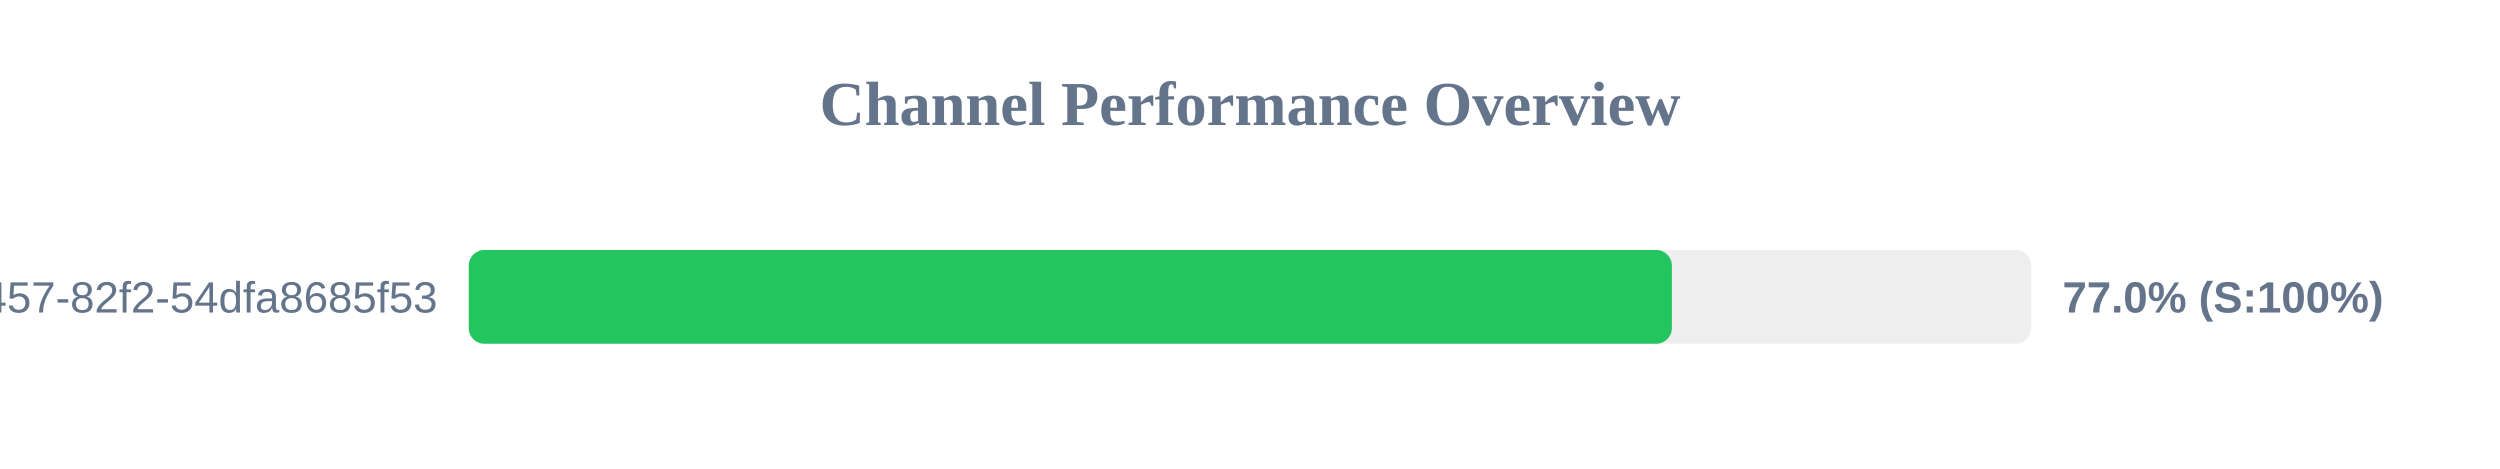
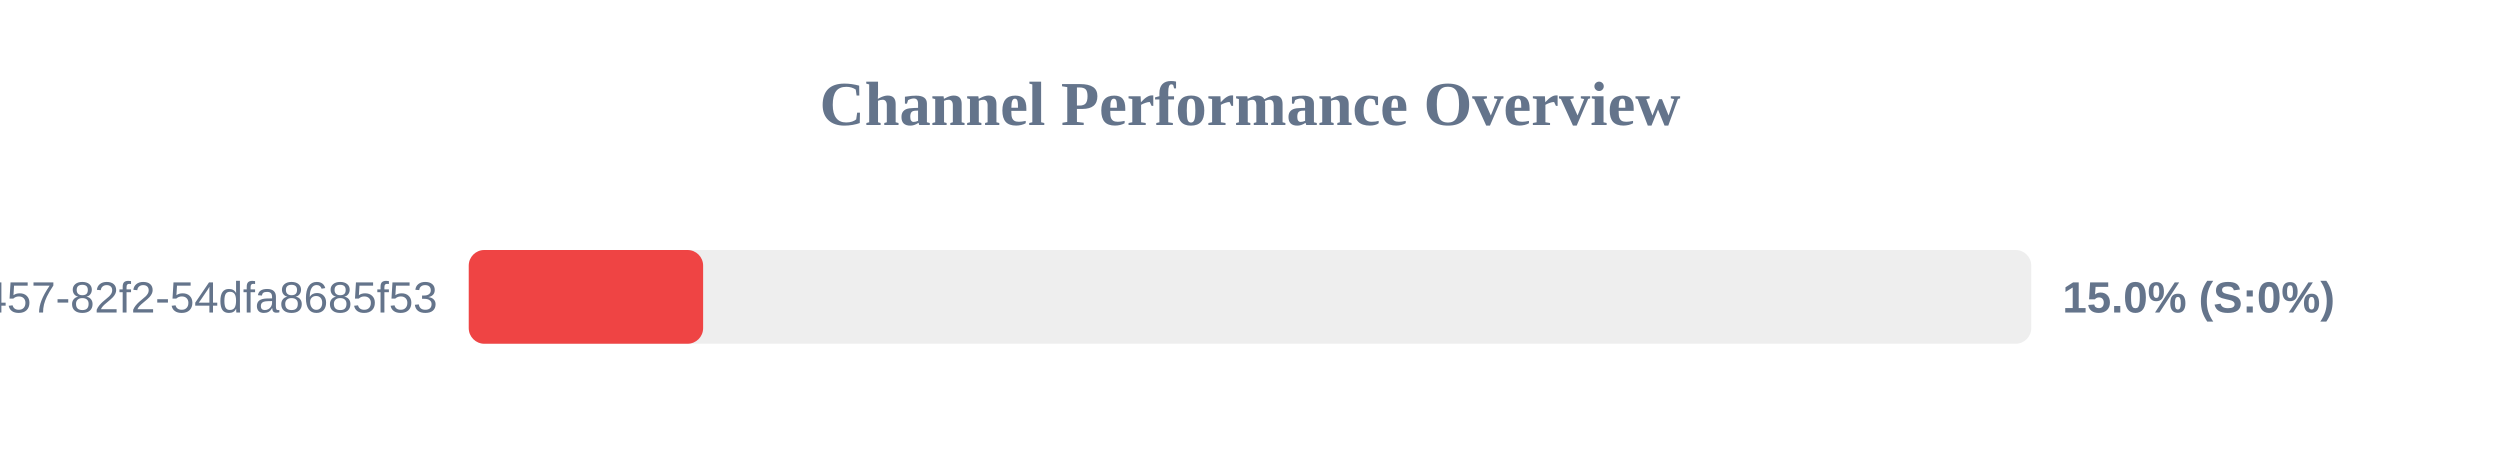
<svg xmlns="http://www.w3.org/2000/svg" width="800" height="150" version="1.1">
  <style>
        .row { font: 14px Arial; fill: #64748b; }
        .score { font: bold 14px Arial; fill: #64748b; }
    </style>
  <text x="400" y="40" text-anchor="middle" font-size="20px" font-weight="bold" fill="#64748b">Channel Performance Overview</text>
  <rect x="150" y="80" width="500" height="30" fill="#eee" rx="5" />
-   <rect x="150" y="80" width="385.0" height="30" fill="#22c55e" rx="5" />
+   <rect x="150" y="80" width="75.0" height="30" fill="#ef4444" rx="5" />
  <text x="140" y="100" text-anchor="end" class="row">?uuid=413c8b50-96bf-4457-82f2-54dfa8685f53</text>
-   <text x="660" y="100" text-anchor="start" class="score">77.0% (S:100%)</text>
+   <text x="660" y="100" text-anchor="start" class="score">15.0% (S:0%)</text>
</svg>
